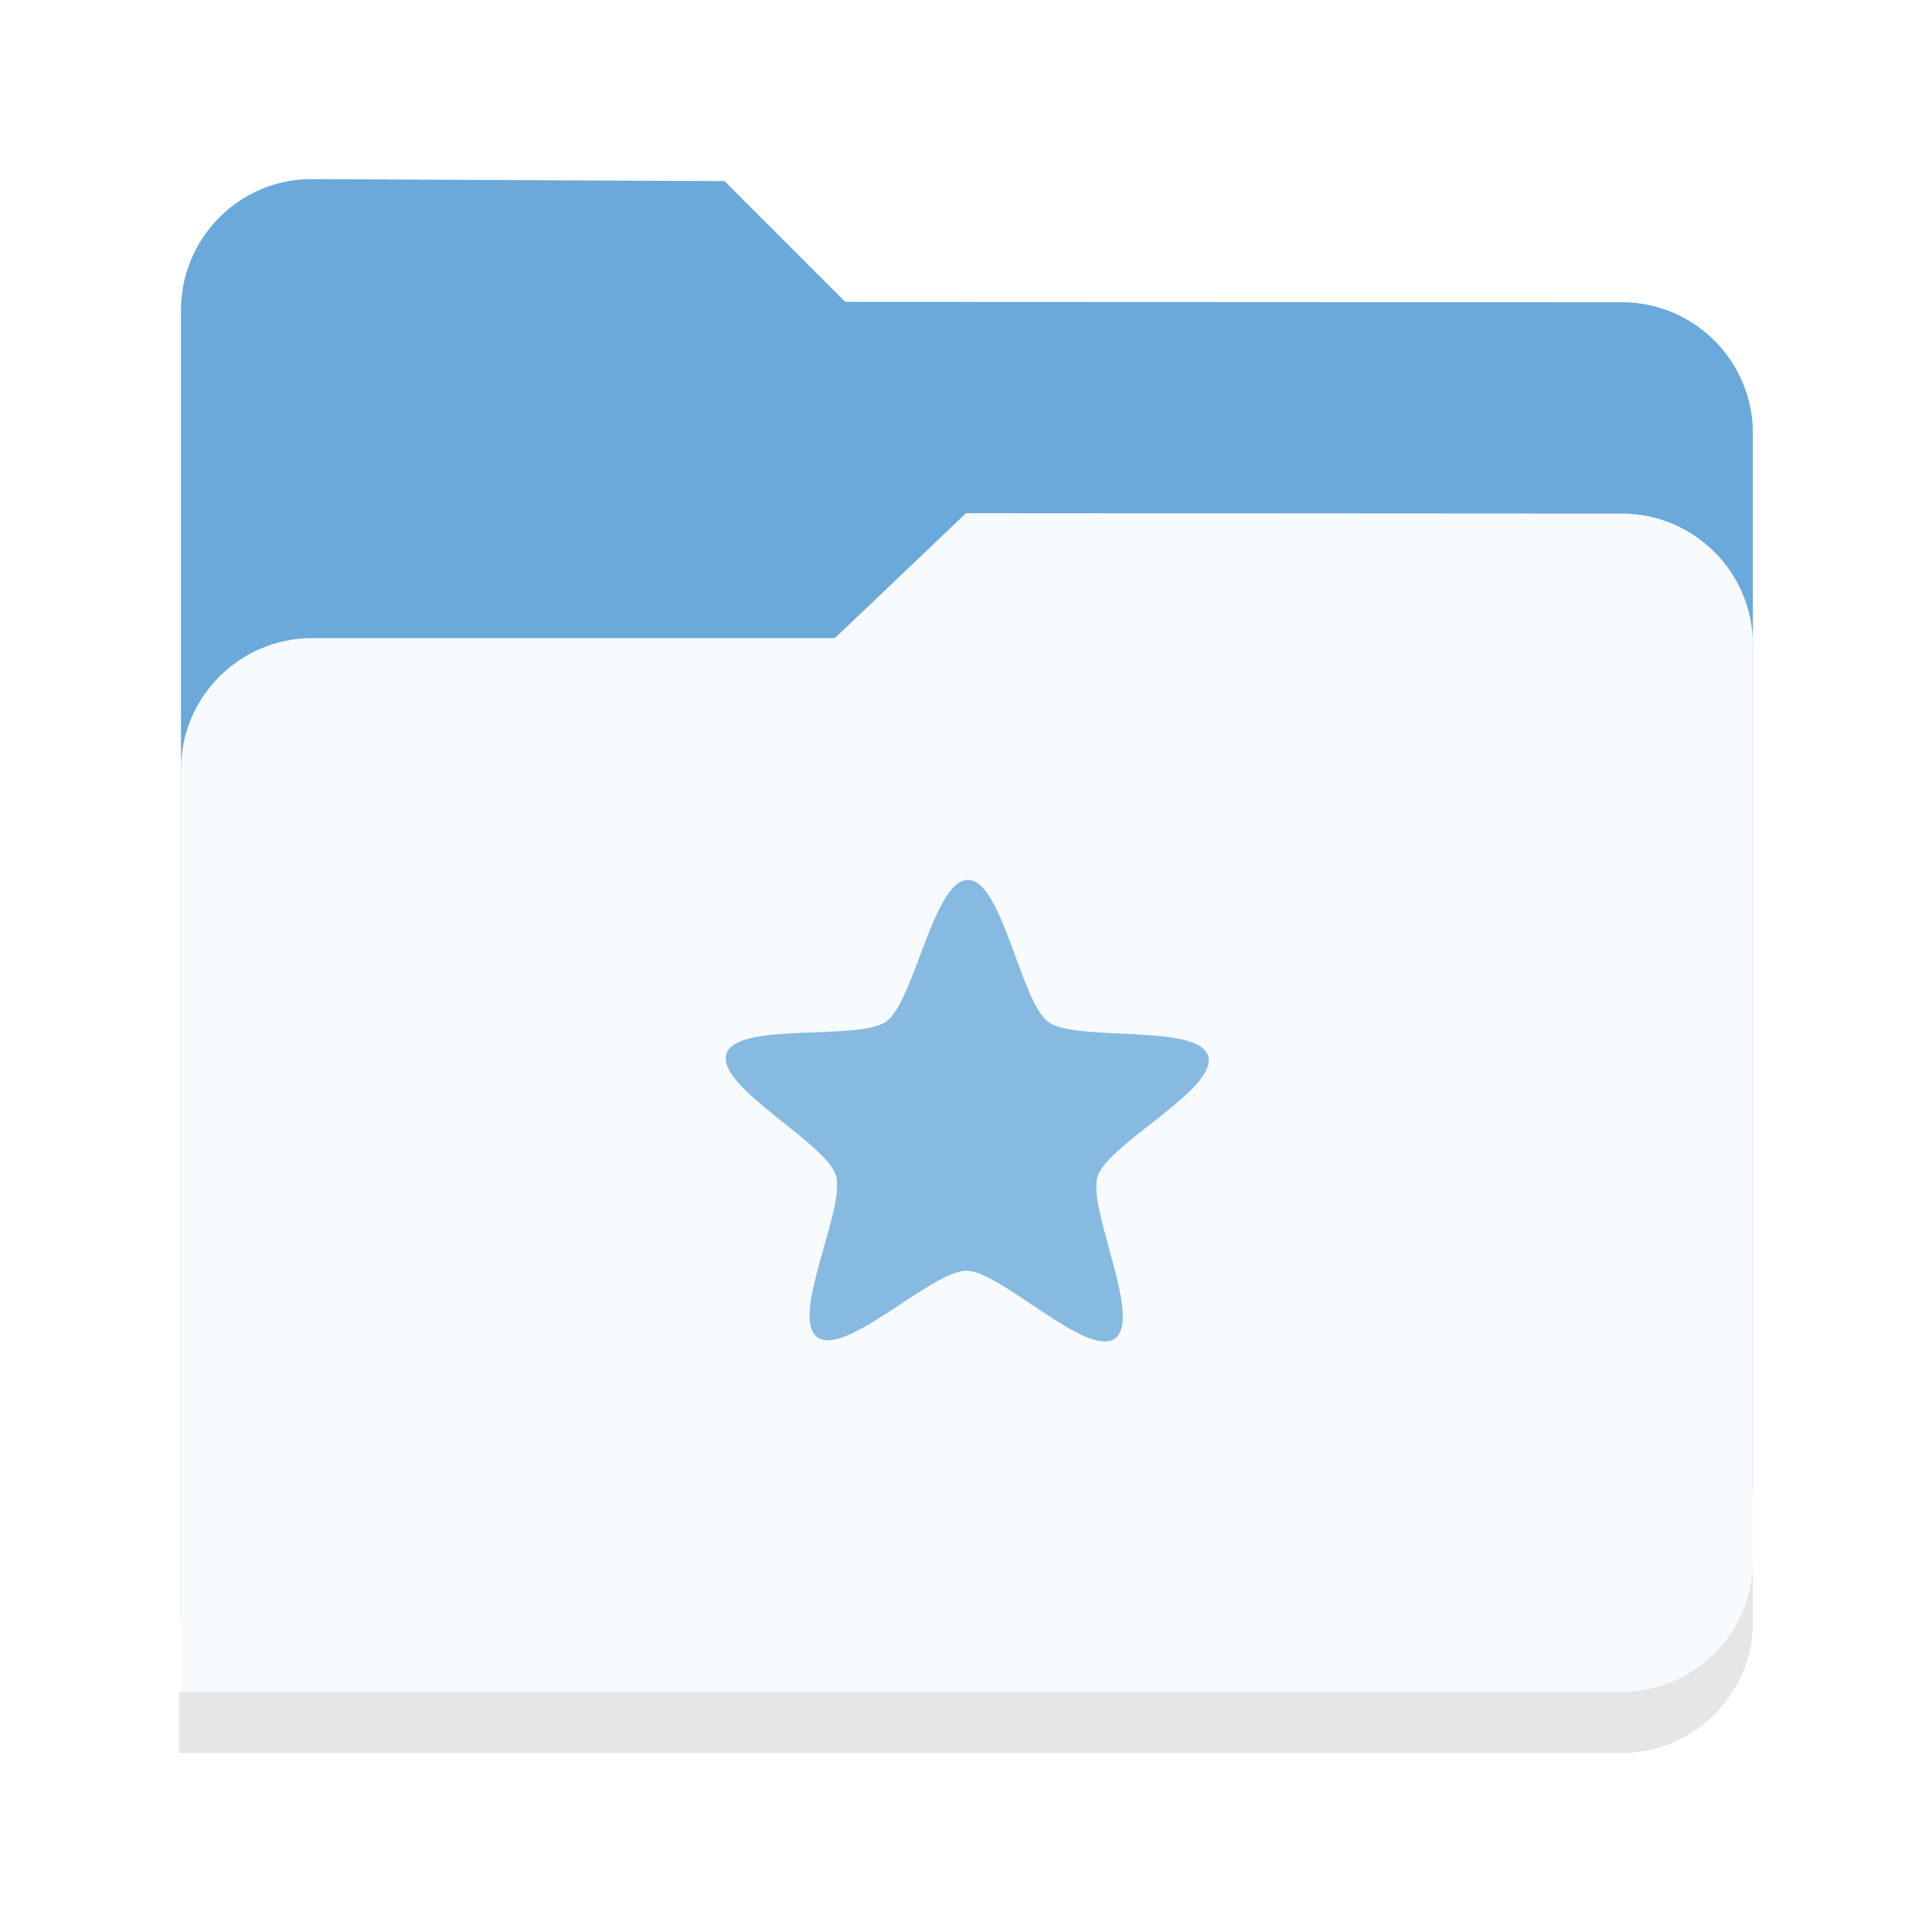
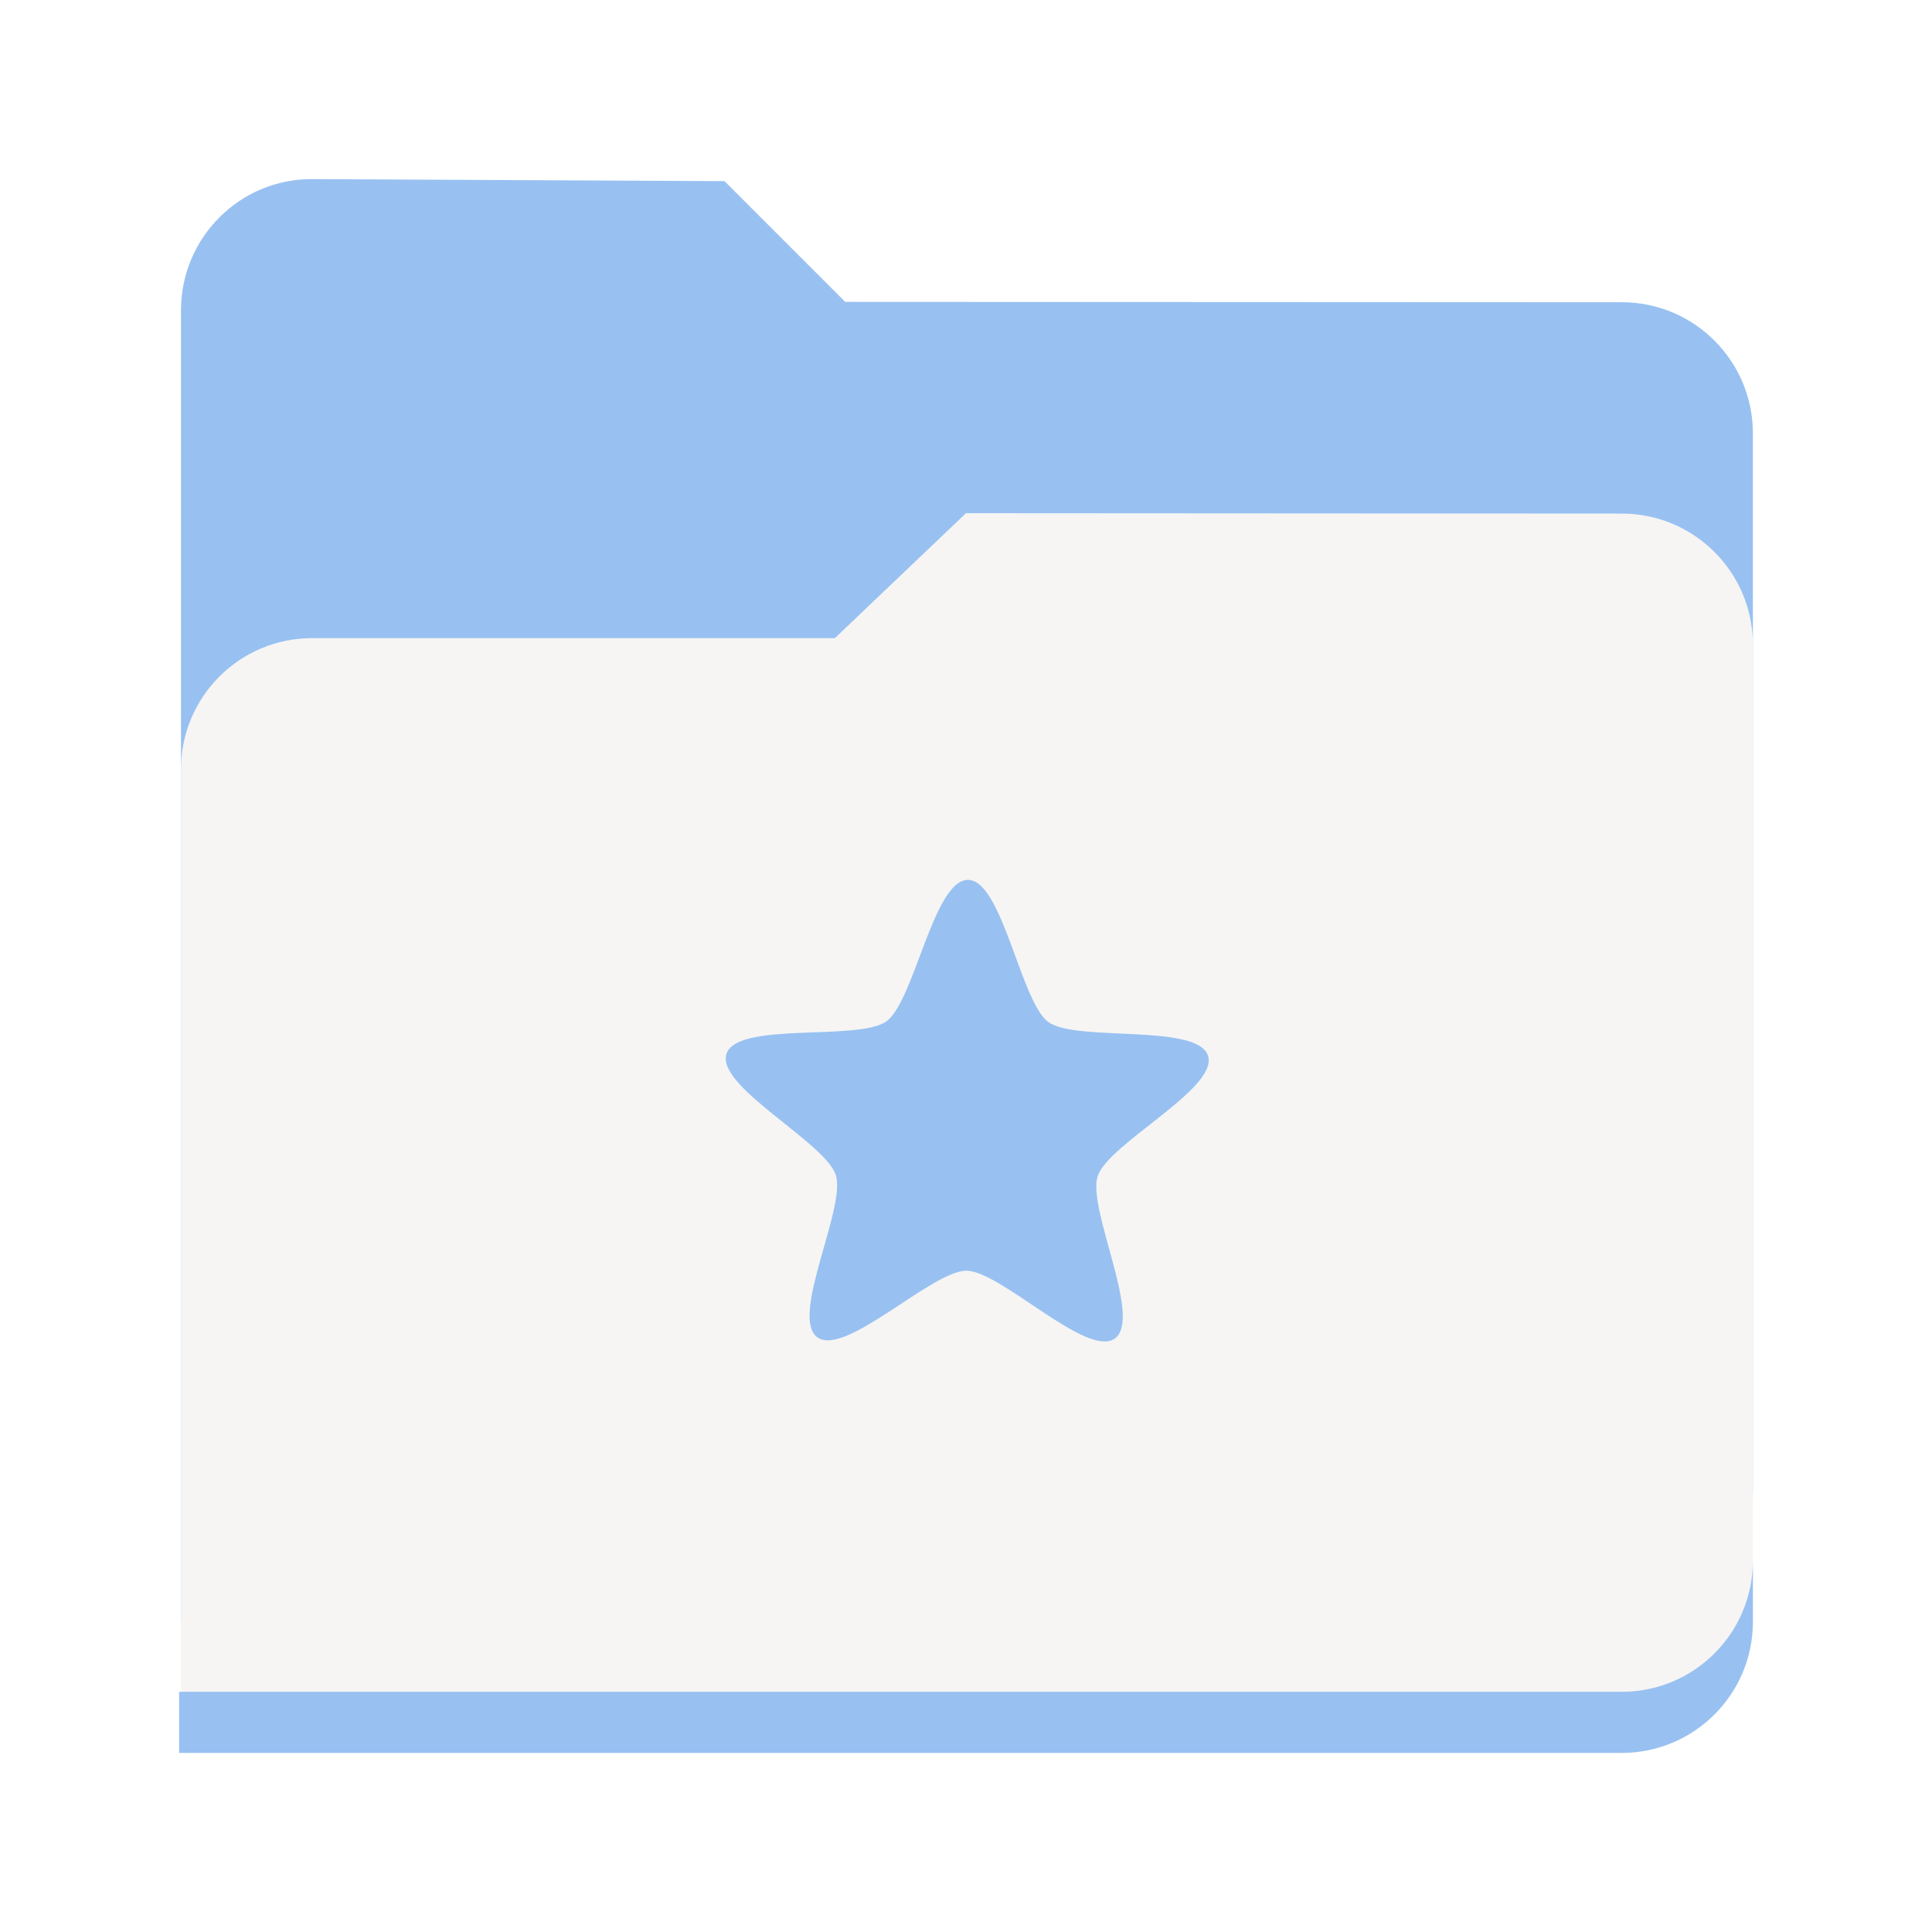
- <svg xmlns="http://www.w3.org/2000/svg" width="128" version="1.0" height="128">
-   <g transform="translate(-280 -1962)">
-     <g fill="#87bae1">
-       <path style="marker:none" d="M300.68 1973.866c-4.799-.023-8.689 3.89-8.689 8.69v86.889h95.454c4.947 0 8.689-3.442 8.689-8.734v-69.998c0-4.799-3.89-8.692-8.69-8.69L336 1982l-8-8z" fill="#6aa9da" />
-       <path style="marker:none" d="M344 1996l-8.689 8.278h-34.63a8.689 8.689 0 0 0-8.69 8.689v65.167h95.49c4.32 0 8.653-3.597 8.653-8.686v-64.733c0-4.799-3.89-8.686-8.69-8.689z" fill="#f7fbfd" />
-       <path style="marker:none" d="M396.134 2065.398v4.047a8.689 8.689 0 0 1-8.69 8.689h-95.578v-4.047h95.579a8.689 8.689 0 0 0 8.689-8.69z" fill="#e6e6e6" />
+ <svg xmlns="http://www.w3.org/2000/svg" width="128" viewBox="0 0 128 128" version="1.0" style="display:inline;enable-background:new" id="svg11300" height="128">
+   <defs id="defs3" />
+   <g transform="translate(-280,-1962)" style="display:inline" id="layer9">
+     <g style="display:inline;enable-background:new" id="g8253">
+       <g transform="matrix(0.25,0,0,0.25,280,2015)" style="fill:#87bae1" id="use7887">
+         <path style="display:inline;opacity:1;vector-effect:none;fill:#98c1f1;fill-opacity:1;stroke:none;stroke-width:26.067;stroke-linecap:butt;stroke-linejoin:miter;stroke-miterlimit:4;stroke-dasharray:none;stroke-dashoffset:0;stroke-opacity:1;marker:none;marker-start:none;marker-mid:none;marker-end:none;paint-order:normal;enable-background:new" id="path959" d="m 82.72,-164.535 c -19.195,-0.094 -34.756,15.561 -34.756,34.756 V 217.78 H 429.779 c 19.79,0 34.756,-13.766 34.756,-34.937 V -97.149 c 0,-19.195 -15.561,-34.767 -34.756,-34.756 L 224,-132 192,-164 Z" />
+         <path style="display:inline;opacity:1;vector-effect:none;fill:#f6f5f4;fill-opacity:1;stroke:none;stroke-width:26.067;stroke-linecap:butt;stroke-linejoin:miter;stroke-miterlimit:4;stroke-dasharray:none;stroke-dashoffset:0;stroke-opacity:1;marker:none;marker-start:none;marker-mid:none;marker-end:none;paint-order:normal;enable-background:new" id="path961" d="m 256,-76 -34.756,33.11 H 82.72 c -19.195,0 -34.756,15.561 -34.756,34.756 V 252.536 H 429.923 c 17.285,0 34.612,-14.386 34.612,-34.742 V -41.14 c 0,-19.195 -15.561,-34.744 -34.756,-34.756 z" />
+         <path style="display:inline;opacity:1;vector-effect:none;fill:#98c1f1;fill-opacity:1;stroke:none;stroke-width:26.067;stroke-linecap:butt;stroke-linejoin:miter;stroke-miterlimit:4;stroke-dasharray:none;stroke-dashoffset:0;stroke-opacity:1;marker:none;marker-start:none;marker-mid:none;marker-end:none;paint-order:normal;enable-background:new" id="path963" d="m 464.536,201.591 v 16.189 c 0,19.195 -15.561,34.756 -34.756,34.756 H 47.464 V 236.346 H 429.78 c 19.195,0 34.756,-15.561 34.756,-34.756 z" />
+       </g>
+       <path transform="matrix(2.383022,-0.01983366,0.01983366,2.383022,-915.1001,1616.276)" style="color:#000000;display:inline;overflow:visible;visibility:visible;opacity:1;vector-effect:none;fill:#98c1f1;fill-opacity:1;fill-rule:nonzero;stroke:none;stroke-width:1.049;stroke-linecap:butt;stroke-linejoin:miter;stroke-miterlimit:4;stroke-dasharray:none;stroke-dashoffset:0;stroke-opacity:1;marker:none;enable-background:accumulate" id="path11922" d="m 530.949,186.709 c -0.779,0.552 -3.158,-1.906 -4.113,-1.918 -0.955,-0.012 -3.395,2.386 -4.161,1.815 -0.766,-0.571 0.837,-3.592 0.553,-4.504 -0.284,-0.912 -3.318,-2.492 -3.012,-3.396 0.306,-0.905 3.675,-0.314 4.454,-0.866 0.78,-0.552 1.344,-3.926 2.3,-3.914 0.955,0.012 1.434,3.398 2.2,3.969 0.766,0.571 4.149,0.065 4.433,0.977 0.284,0.912 -2.788,2.414 -3.095,3.319 -0.307,0.905 1.22,3.966 0.44,4.518 z" />
    </g>
-     <path style="marker:none" d="M353.865 2050.677c-1.846 1.331-7.562-4.48-9.838-4.488-2.277-.01-8.043 5.752-9.88 4.407-1.836-1.345 1.924-8.576 1.23-10.744-.695-2.168-7.957-5.871-7.245-8.034.711-2.162 8.75-.821 10.598-2.151 1.847-1.33 3.125-9.382 5.402-9.373 2.276.009 3.485 8.069 5.32 9.414 1.837 1.346 9.889.074 10.584 2.242.695 2.167-6.597 5.808-7.31 7.97-.712 2.162 2.987 9.426 1.14 10.757z" color="#000" overflow="visible" fill="#87bae1" />
  </g>
</svg>
